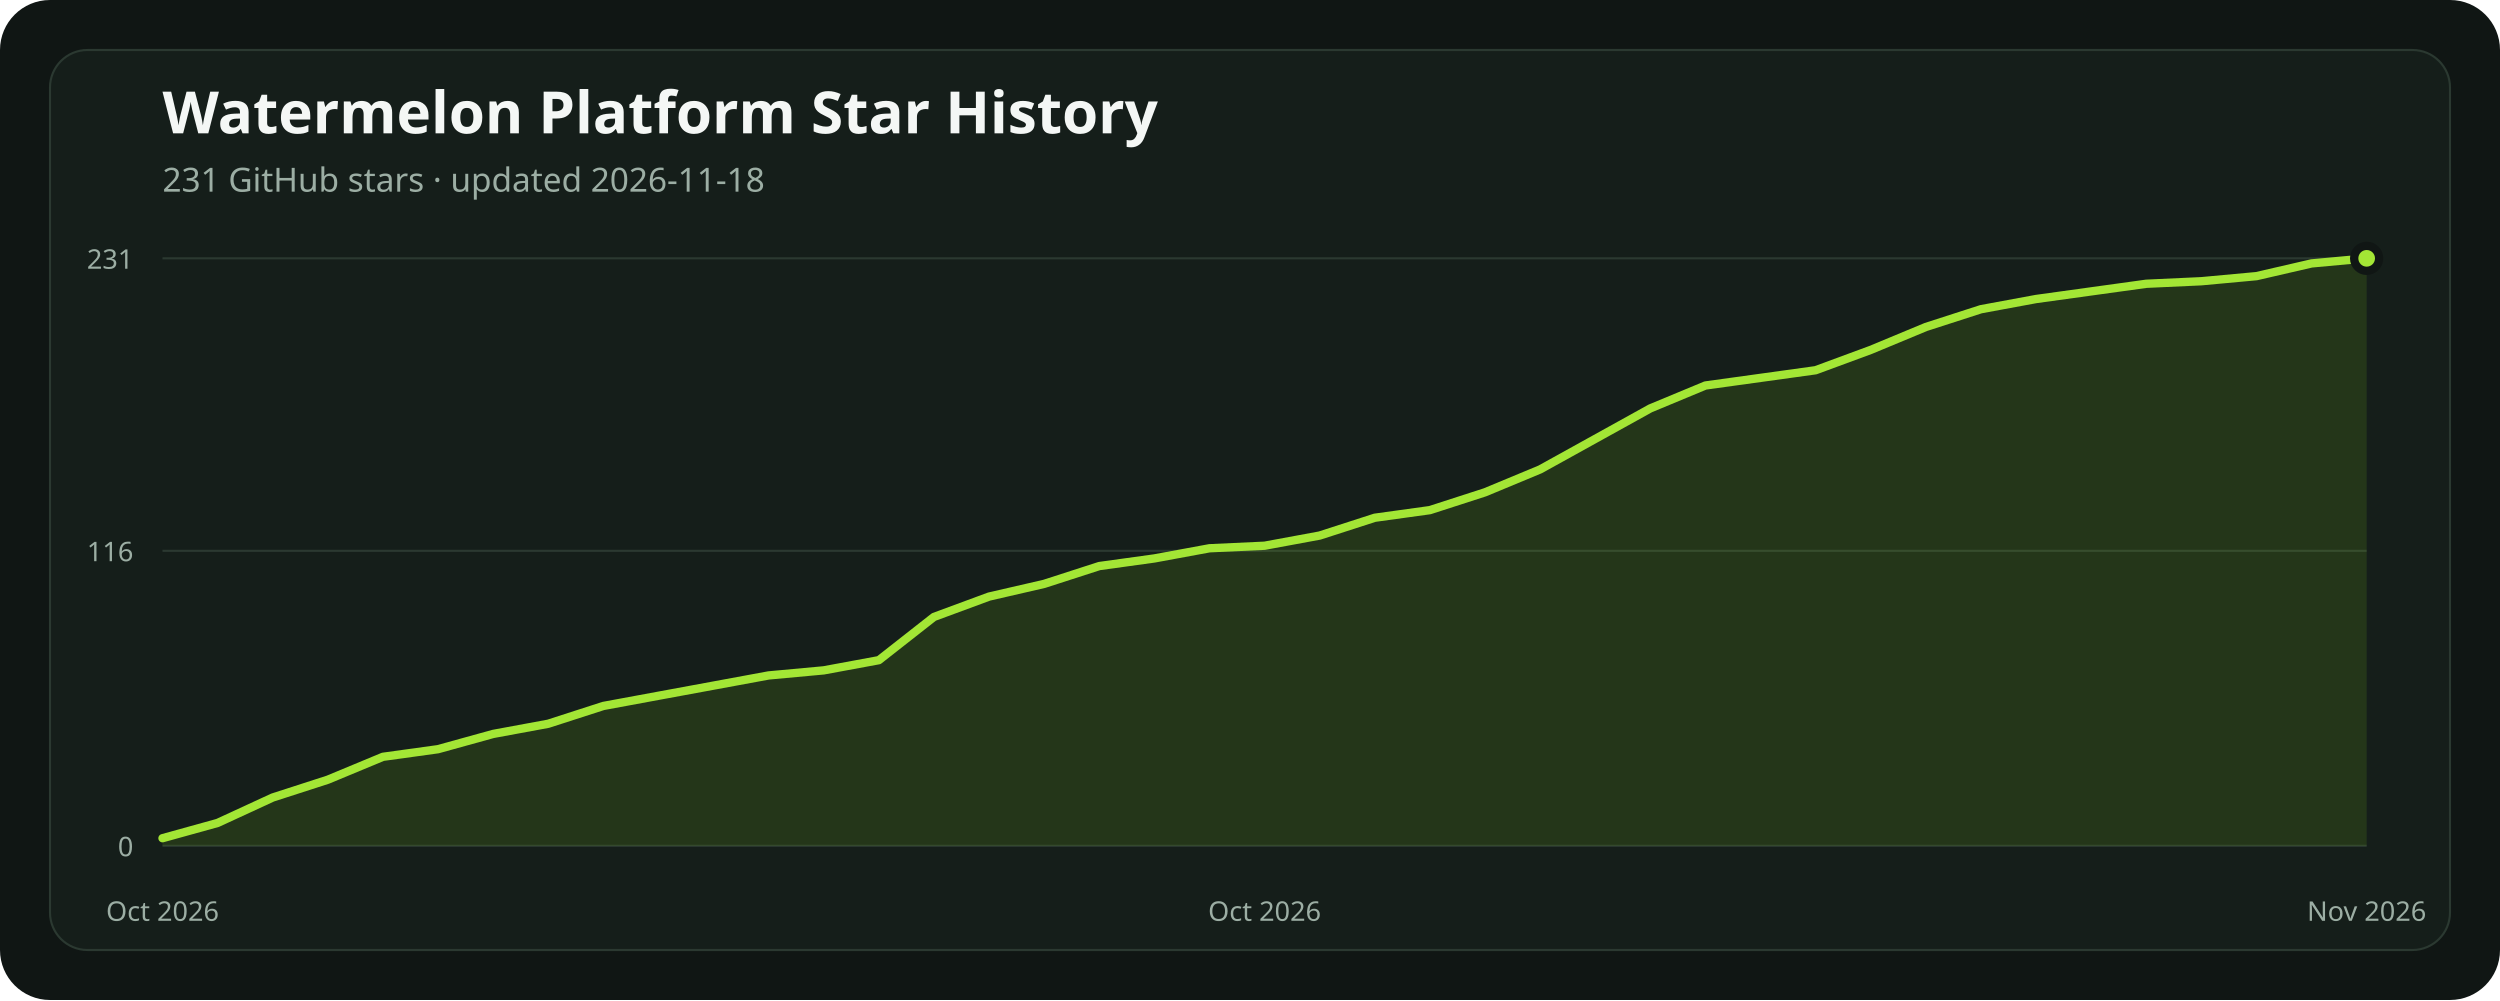
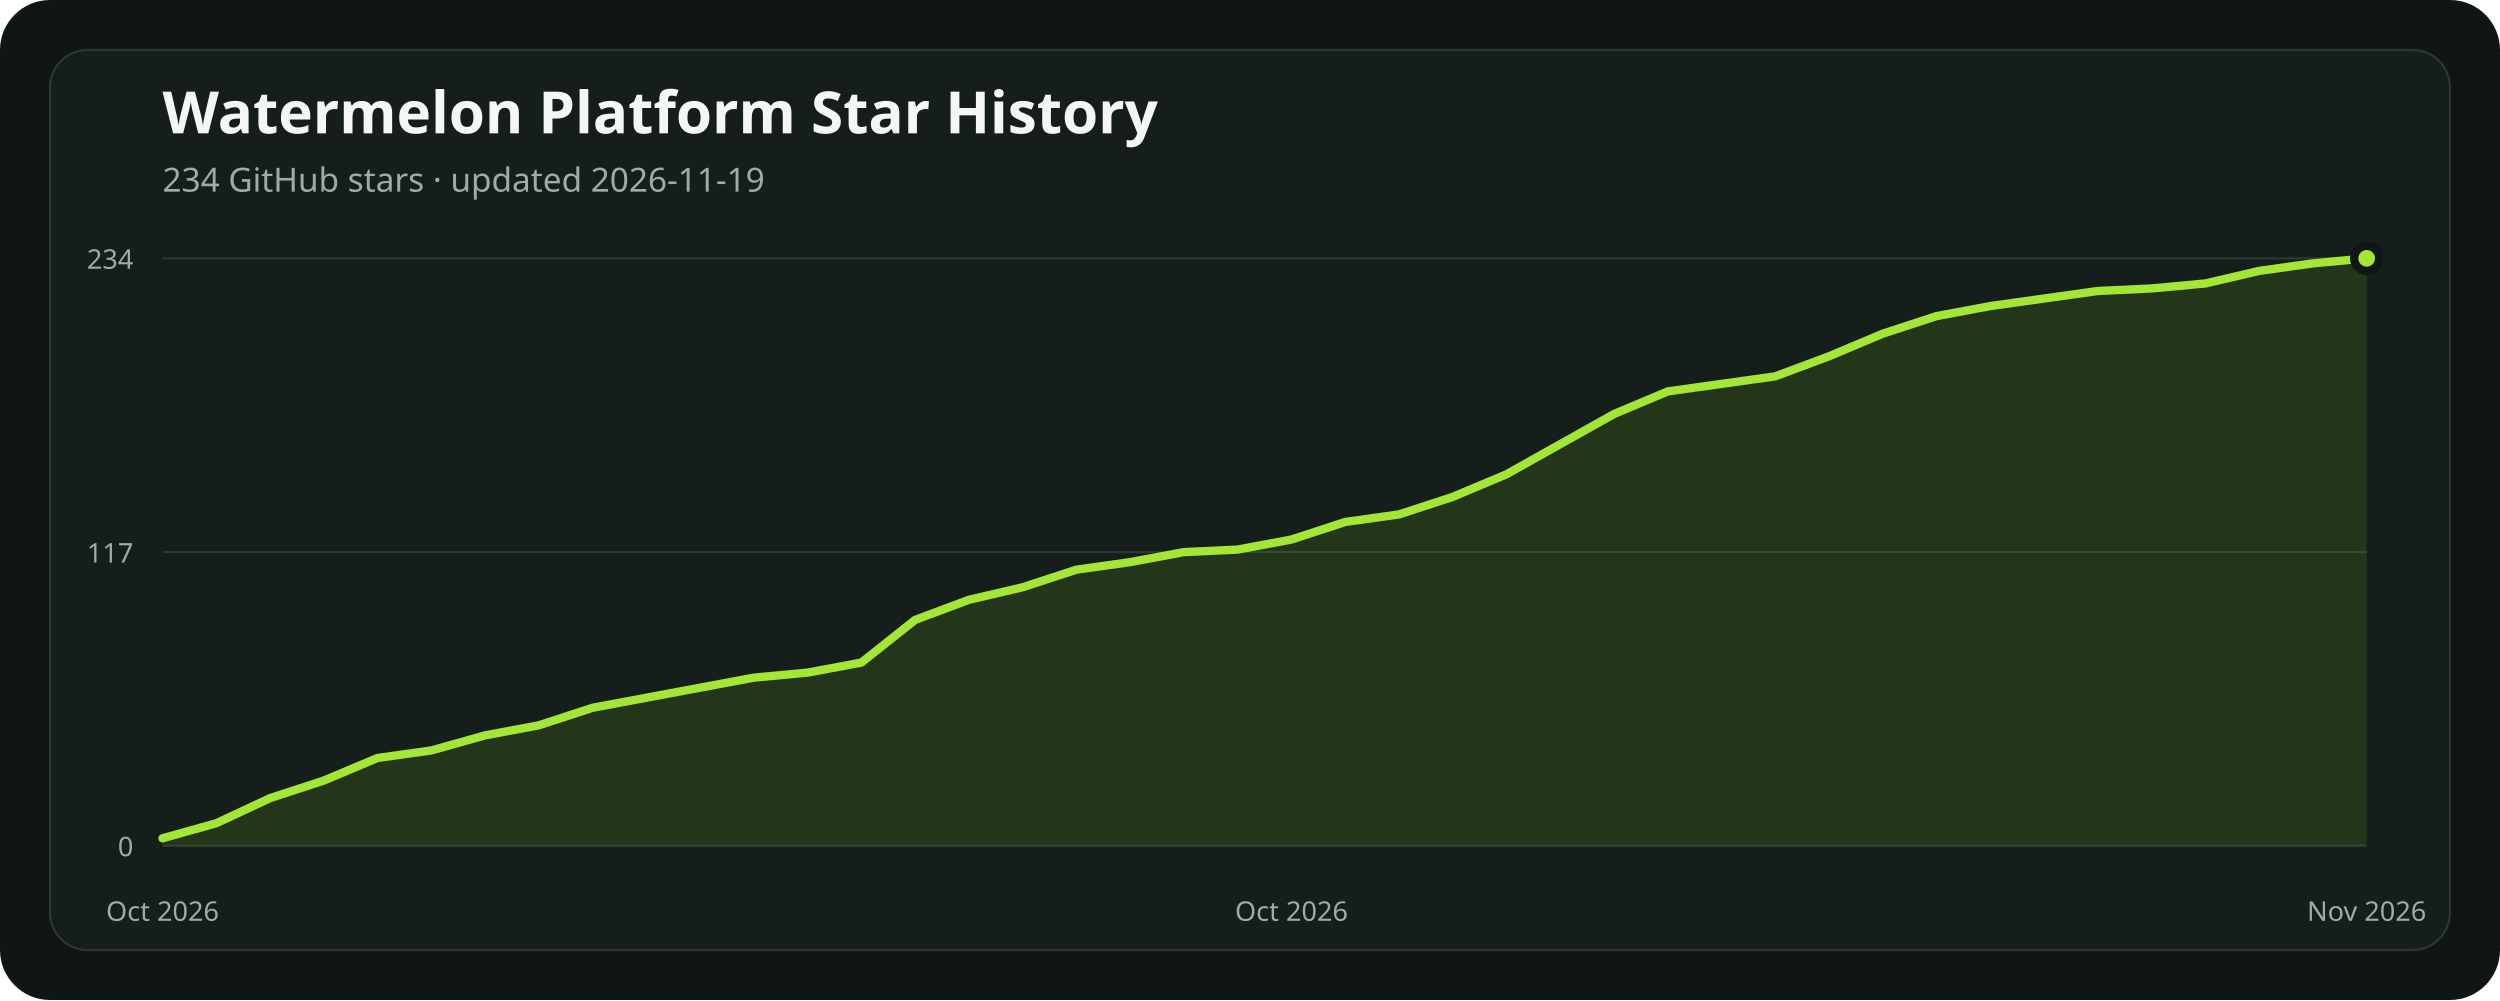
<svg xmlns="http://www.w3.org/2000/svg" width="1200" height="480" viewBox="0 0 1200 480" role="img" aria-labelledby="title description">
  <rect width="1200" height="480" rx="24" fill="#101614" />
  <rect x="24" y="24" width="1152" height="432" rx="18" fill="#151e1a" stroke="#2b3931" />
  <text x="78" y="64" fill="#f4f7f5" font-family="ui-sans-serif, system-ui, sans-serif" font-size="28" font-weight="700">Watermelon Platform Star History</text>
-   <text x="78" y="92" fill="#9caea4" font-family="ui-sans-serif, system-ui, sans-serif" font-size="16">231 GitHub stars · updated 2026-11-18</text>
+   <text x="78" y="92" fill="#9caea4" font-family="ui-sans-serif, system-ui, sans-serif" font-size="16">234 GitHub stars · updated 2026-11-19</text>
  <line x1="78" x2="1136" y1="406" y2="406" stroke="#2b3931" stroke-width="1" />
  <text x="64" y="411" text-anchor="end" fill="#9caea4" font-family="ui-sans-serif, system-ui, sans-serif" font-size="13">0</text>
-   <line x1="78" x2="1136" y1="264.39" y2="264.39" stroke="#2b3931" stroke-width="1" />
-   <text x="64" y="269.39" text-anchor="end" fill="#9caea4" font-family="ui-sans-serif, system-ui, sans-serif" font-size="13">116</text>
+   <line x1="78" x2="1136" y1="265" y2="265" stroke="#2b3931" stroke-width="1" />
+   <text x="64" y="270" text-anchor="end" fill="#9caea4" font-family="ui-sans-serif, system-ui, sans-serif" font-size="13">117</text>
  <line x1="78" x2="1136" y1="124" y2="124" stroke="#2b3931" stroke-width="1" />
-   <text x="64" y="129" text-anchor="end" fill="#9caea4" font-family="ui-sans-serif, system-ui, sans-serif" font-size="13">231</text>
-   <polygon points="78,406 78.00,402.34 104.45,395.01 130.90,382.81 157.35,374.26 183.80,363.27 210.25,359.61 236.70,352.29 263.15,347.40 289.60,338.86 316.05,333.97 342.50,329.09 368.95,324.21 395.40,321.77 421.85,316.88 448.30,296.13 474.75,286.36 501.20,280.26 527.65,271.71 554.10,268.05 580.55,263.17 607.00,261.95 633.45,257.06 659.90,248.52 686.35,244.86 712.80,236.31 739.25,225.32 765.70,210.68 792.15,196.03 818.60,185.04 845.05,181.38 871.50,177.71 897.95,167.95 924.40,156.96 950.85,148.42 977.30,143.53 1003.75,139.87 1030.20,136.21 1056.65,134.99 1083.10,132.55 1109.55,126.44 1136.00,124.00 1136,406" fill="#84cc1624" />
-   <polyline points="78.00,402.34 104.45,395.01 130.90,382.81 157.35,374.26 183.80,363.27 210.25,359.61 236.70,352.29 263.15,347.40 289.60,338.86 316.05,333.97 342.50,329.09 368.95,324.21 395.40,321.77 421.85,316.88 448.30,296.13 474.75,286.36 501.20,280.26 527.65,271.71 554.10,268.05 580.55,263.17 607.00,261.95 633.45,257.06 659.90,248.52 686.35,244.86 712.80,236.31 739.25,225.32 765.70,210.68 792.15,196.03 818.60,185.04 845.05,181.38 871.50,177.71 897.95,167.95 924.40,156.96 950.85,148.42 977.30,143.53 1003.75,139.87 1030.20,136.21 1056.65,134.99 1083.10,132.55 1109.55,126.44 1136.00,124.00" fill="none" stroke="#a3e635" stroke-width="4" stroke-linecap="round" stroke-linejoin="round" />
+   <text x="64" y="129" text-anchor="end" fill="#9caea4" font-family="ui-sans-serif, system-ui, sans-serif" font-size="13">234</text>
+   <polygon points="78,406 78.00,402.38 103.80,395.15 129.61,383.10 155.41,374.67 181.22,363.82 207.02,360.21 232.83,352.97 258.63,348.15 284.44,339.72 310.24,334.90 336.05,330.08 361.85,325.26 387.66,322.85 413.46,318.03 439.27,297.54 465.07,287.90 490.88,281.87 516.68,273.44 542.49,269.82 568.29,265.00 594.10,263.79 619.90,258.97 645.71,250.54 671.51,246.92 697.32,238.49 723.12,227.64 748.93,213.18 774.73,198.72 800.54,187.87 826.34,184.26 852.15,180.64 877.95,171.00 903.76,160.15 929.56,151.72 955.37,146.90 981.17,143.28 1006.98,139.67 1032.78,138.46 1058.59,136.05 1084.39,130.03 1110.20,126.41 1136.00,124.00 1136,406" fill="#84cc1624" />
+   <polyline points="78.00,402.38 103.80,395.15 129.61,383.10 155.41,374.67 181.22,363.82 207.02,360.21 232.83,352.97 258.63,348.15 284.44,339.72 310.24,334.90 336.05,330.08 361.85,325.26 387.66,322.85 413.46,318.03 439.27,297.54 465.07,287.90 490.88,281.87 516.68,273.44 542.49,269.82 568.29,265.00 594.10,263.79 619.90,258.97 645.71,250.54 671.51,246.92 697.32,238.49 723.12,227.64 748.93,213.18 774.73,198.72 800.54,187.87 826.34,184.26 852.15,180.64 877.95,171.00 903.76,160.15 929.56,151.72 955.37,146.90 981.17,143.28 1006.98,139.67 1032.78,138.46 1058.59,136.05 1084.39,130.03 1110.20,126.41 1136.00,124.00" fill="none" stroke="#a3e635" stroke-width="4" stroke-linecap="round" stroke-linejoin="round" />
  <circle cx="1136" cy="124" r="6" fill="#a3e635" stroke="#101614" stroke-width="4" />
  <text x="78" y="442" text-anchor="middle" fill="#9caea4" font-family="ui-sans-serif, system-ui, sans-serif" font-size="13">Oct 2026</text>
-   <text x="607" y="442" text-anchor="middle" fill="#9caea4" font-family="ui-sans-serif, system-ui, sans-serif" font-size="13">Oct 2026</text>
+   <text x="619.902" y="442" text-anchor="middle" fill="#9caea4" font-family="ui-sans-serif, system-ui, sans-serif" font-size="13">Oct 2026</text>
  <text x="1136" y="442" text-anchor="middle" fill="#9caea4" font-family="ui-sans-serif, system-ui, sans-serif" font-size="13">Nov 2026</text>
</svg>
